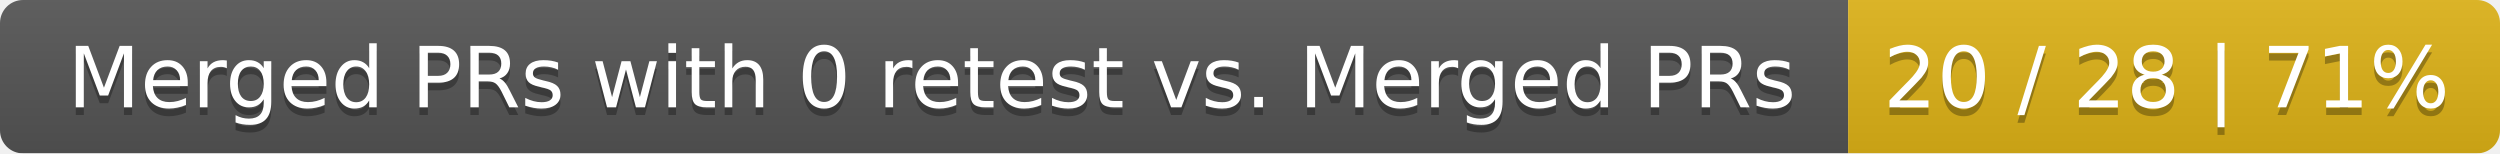
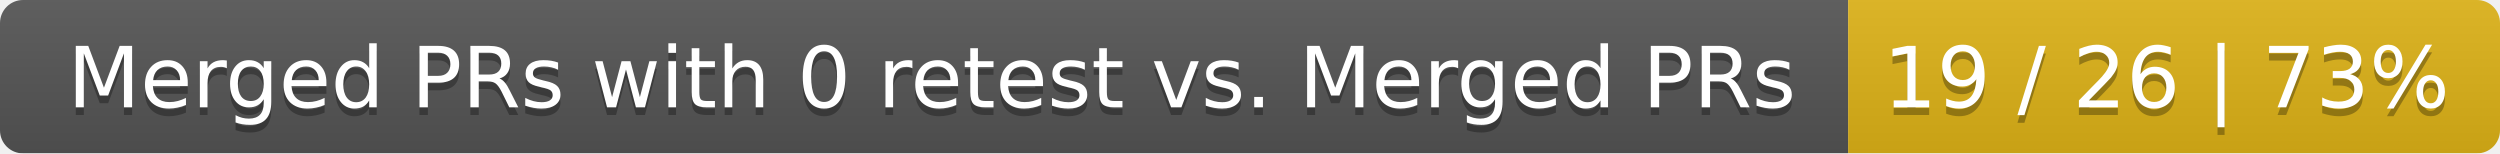
<svg xmlns="http://www.w3.org/2000/svg" width="326" height="20">
  <linearGradient id="smooth" x2="0" y2="100%">
    <stop offset="0" stop-color="#bbb" stop-opacity=".1" />
    <stop offset="1" stop-opacity=".1" />
  </linearGradient>
  <mask id="round">
    <rect width="326" height="20" rx="3" fill="#fff" />
  </mask>
  <g mask="url(#round)">
    <rect width="241" height="20" fill="#555" />
    <rect x="241" width="85" height="20" fill="#dfb317" />
    <rect width="326" height="20" fill="url(#smooth)" />
  </g>
  <g fill="#fff" text-anchor="middle" font-family="DejaVu Sans,Verdana,Geneva,sans-serif" font-size="11">
    <text x="121.5" y="15" fill="#010101" fill-opacity=".3">Merged PRs with 0 retest vs. Merged PRs</text>
    <text x="121.5" y="14">Merged PRs with 0 retest vs. Merged PRs</text>
-     <text x="282.5" y="15" fill="#010101" fill-opacity=".3">20 / 28 | 71%</text>
-     <text x="282.5" y="14">20 / 28 | 71%</text>
+     <text x="282.5" y="15" fill="#010101" fill-opacity=".3">19 / 26 | 73%</text>
+     <text x="282.5" y="14">19 / 26 | 73%</text>
  </g>
</svg>
